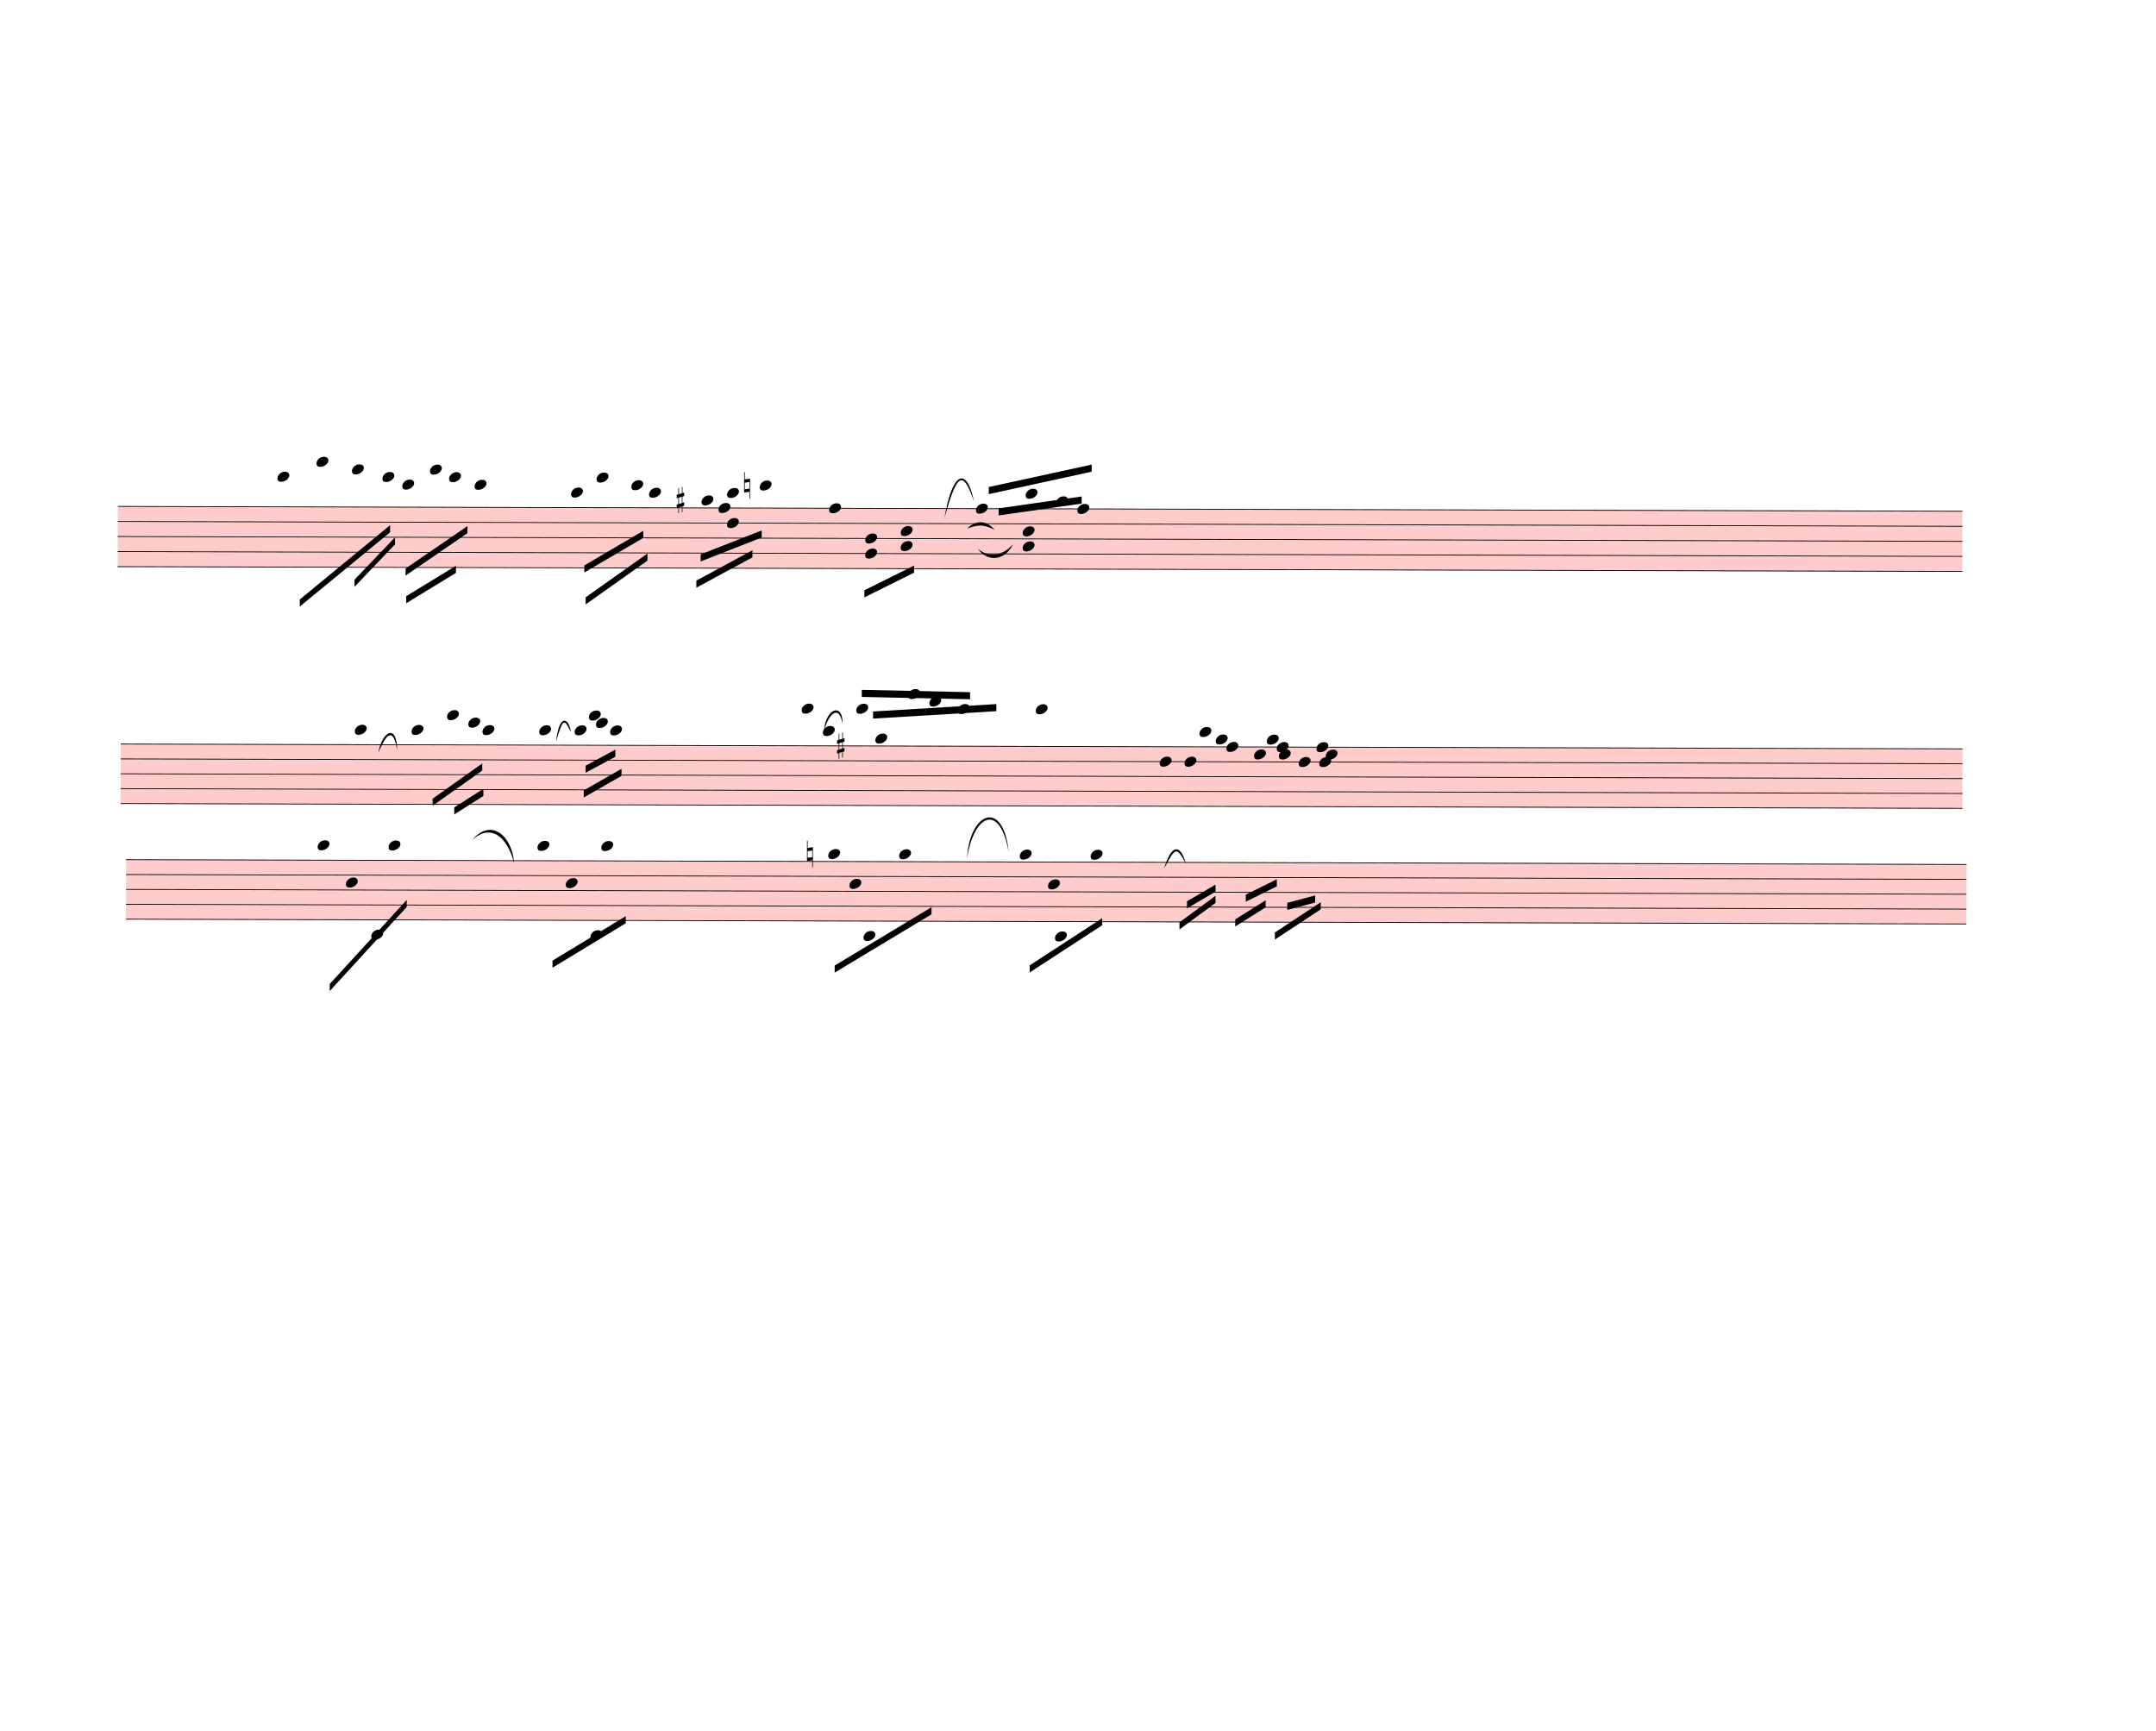
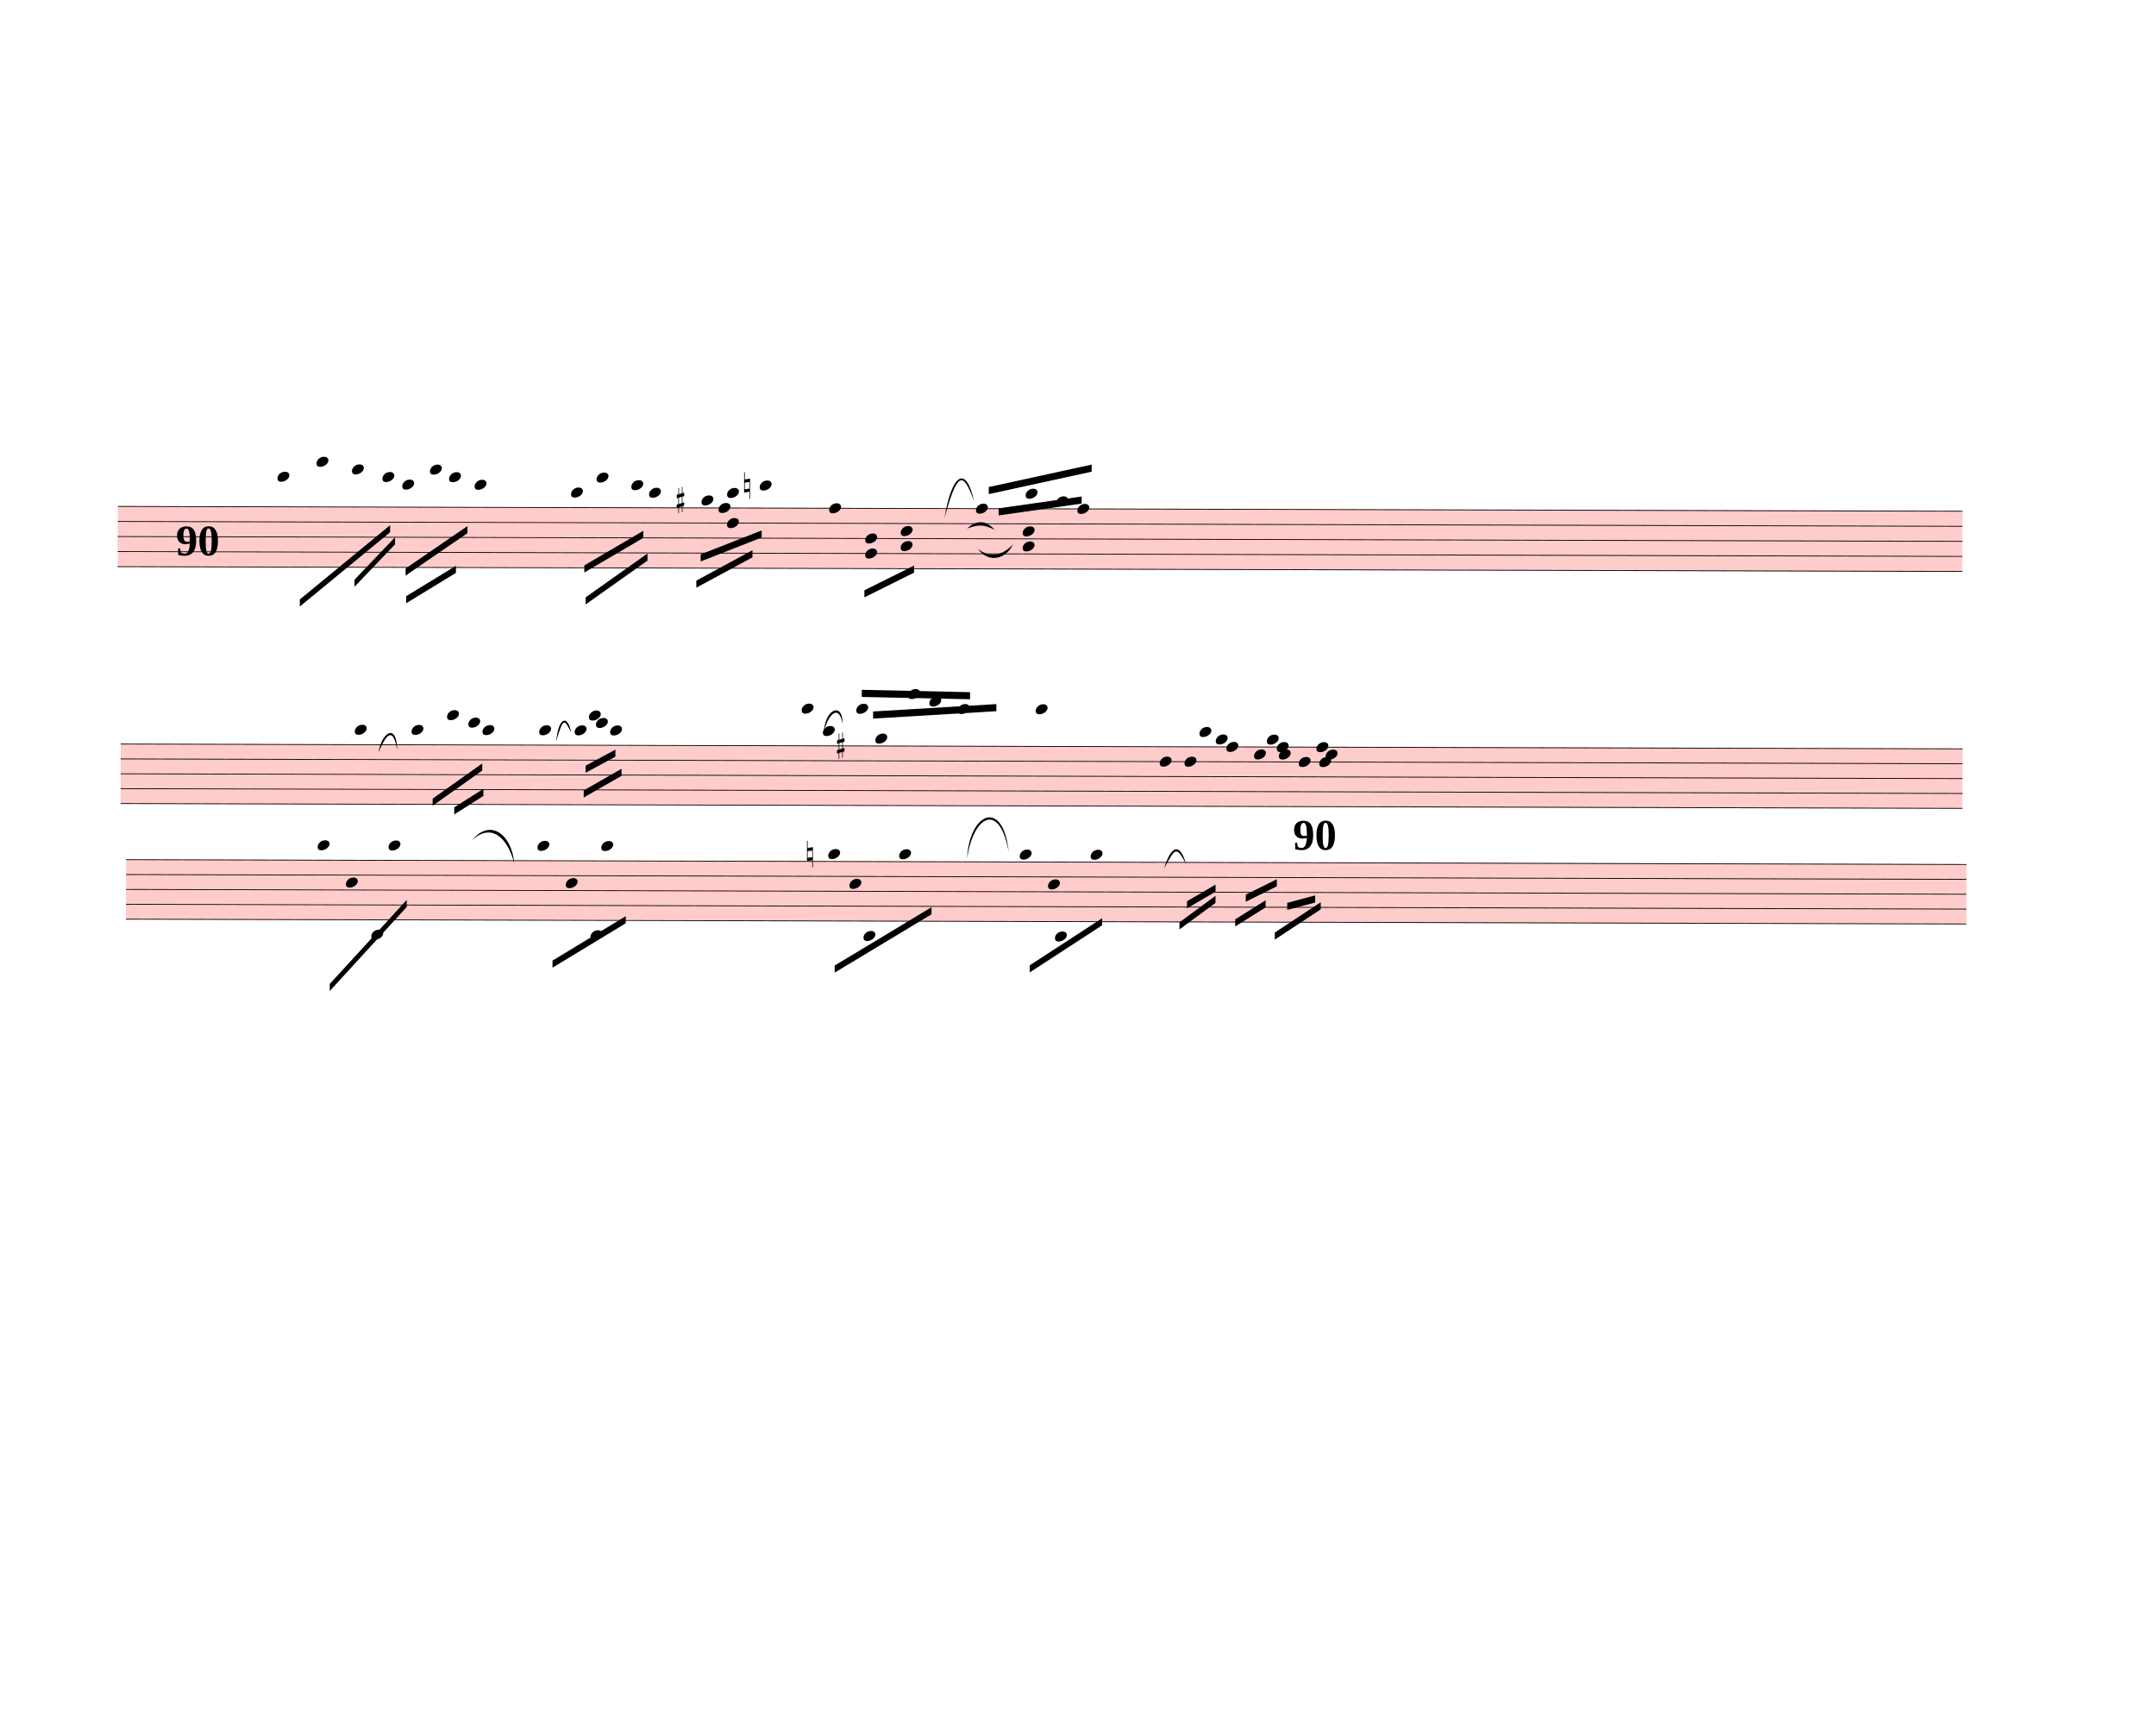
<svg xmlns="http://www.w3.org/2000/svg" width="760px" height="610px" viewBox="0 0 27360 21960" version="1.1" overflow="visible">
  <defs>
    <style type="text/css">
    /* .staff * {
      fill: #000;
      stroke: #000;
    }

    .deletionBack {
      fill: #00000033;
    } */
  </style>
    <symbol id="sym_notehead_quarter" viewBox="0 0 1000 1000" overflow="inherit">
      <path transform="scale(1,-1)" d="M0 -39c0 68 73 172 200 172c66 0 114 -37 114 -95c0 -84 -106 -171 -218 -171c-64 0 -96 30 -96 94z" />
    </symbol>
    <symbol id="sym_accid_s" viewBox="0 0 1000 1000" overflow="inherit">
      <path transform="scale(1,-1)" d="M136 186v169h17v-164l44 14v-91l-44 -14v-165l44 12v-91l-44 -13v-155h-17v150l-76 -22v-155h-17v149l-43 -13v90l43 14v167l-43 -14v92l43 13v169h17v-163zM60 73v-167l76 22v168z" />
    </symbol>
    <symbol id="sym_accid_n" viewBox="0 0 1000 1000" overflow="inherit">
      <path transform="scale(1,-1)" d="M0 -188v539h18v-191l139 22v-533h-17v186zM18 -100l122 17v176l-122 -19v-174z" />
    </symbol>
  </defs>
  <g class="rastrums">
    <g class="rastrum" data-id="r488818e8-e6af-41cd-bcc0-325fb5447c47" style="transform: rotate(0.15deg); transform-origin: 1512px 6417px;">
      <g class="rastrum bounding-box" data-id="bbox-r488818e8-e6af-41cd-bcc0-325fb5447c47">
        <rect x="1512" y="6417" width="23409" height="774" fill="#ff000033" />
      </g>
      <path d="M1512 6422 L24921 6422" stroke-width="10" stroke="black" />
      <path d="M1512 6613 L24921 6613" stroke-width="10" stroke="black" />
      <path d="M1512 6804 L24921 6804" stroke-width="10" stroke="black" />
      <path d="M1512 6995 L24921 6995" stroke-width="10" stroke="black" />
      <path d="M1512 7186 L24921 7186" stroke-width="10" stroke="black" />
    </g>
    <g class="rastrum" data-id="rf2a19373-3893-4c14-996a-2356e59cbe26" style="transform: rotate(0.15deg); transform-origin: 1557px 9432px;">
      <g class="rastrum bounding-box" data-id="bbox-rf2a19373-3893-4c14-996a-2356e59cbe26">
        <rect x="1557" y="9432" width="23373" height="765" fill="#ff000033" />
      </g>
      <path d="M1557 9437 L24930 9437" stroke-width="10" stroke="black" />
      <path d="M1557 9625.75 L24930 9625.75" stroke-width="10" stroke="black" />
      <path d="M1557 9814.5 L24930 9814.5" stroke-width="10" stroke="black" />
      <path d="M1557 10003.25 L24930 10003.25" stroke-width="10" stroke="black" />
      <path d="M1557 10192 L24930 10192" stroke-width="10" stroke="black" />
    </g>
    <g class="rastrum" data-id="r1329a9bb-b19b-4939-ac55-f9bac16774d9" style="transform: rotate(0.15deg); transform-origin: 1629px 10899px;">
      <g class="rastrum bounding-box" data-id="bbox-r1329a9bb-b19b-4939-ac55-f9bac16774d9">
        <rect x="1629" y="10899" width="23355" height="765" fill="#ff000033" />
      </g>
      <path d="M1629 10904 L24984 10904" stroke-width="10" stroke="black" />
      <path d="M1629 11092.75 L24984 11092.75" stroke-width="10" stroke="black" />
      <path d="M1629 11281.5 L24984 11281.5" stroke-width="10" stroke="black" />
      <path d="M1629 11470.25 L24984 11470.25" stroke-width="10" stroke="black" />
      <path d="M1629 11659 L24984 11659" stroke-width="10" stroke="black" />
    </g>
  </g>
  <g class="draft" data-label="2" data-id="dfbf55031-0121-42c3-a3e3-0eaf4d00a204">
    <g class="system" data-id="tf478b582-6fba-4218-87ca-1543409a3803">
      <g class="staff" data-n="1" data-rastrum="r488818e8-e6af-41cd-bcc0-325fb5447c47" style="transform: rotate(0.15deg); transform-origin: 1512px 6417px;">
        <g class="note" data-id="dda43dd7b-8d0c-4052-91e5-b5253f4a4be3" data-stem.dir="down">
          <g class="notehead">
            <use href="#sym_notehead_quarter" height="480px" width="480px" x="3537" y="6040" />
          </g>
          <g class="ledgerLines above">
            <path d="M3498 6231 L3726 6231" stroke-width="18" />
            <path d="M3498 6040 L3726 6040" stroke-width="18" />
          </g>
          <g class="stem">
            <path d="M3537 6040 L3537 6708.5" stroke-width="14" />
          </g>
        </g>
        <g class="note" data-id="dea3c6f93-5300-4dc1-a75b-e6f2b0b8f7f5" data-stem.dir="down">
          <g class="notehead">
            <use href="#sym_notehead_quarter" height="480px" width="480px" x="4032" y="5849" />
          </g>
          <g class="ledgerLines above">
            <path d="M3993 6231 L4221 6231" stroke-width="18" />
            <path d="M3993 6040 L4221 6040" stroke-width="18" />
            <path d="M3993 5849 L4221 5849" stroke-width="18" />
          </g>
          <g class="stem">
            <path d="M4032 5849 L4032 6613" stroke-width="14" />
          </g>
        </g>
        <g class="note" data-id="dab7c261a-d536-4b74-820b-9ed87b23dea6" data-stem.dir="down">
          <g class="notehead">
            <use href="#sym_notehead_quarter" height="480px" width="480px" x="4482" y="5944.5" />
          </g>
          <g class="ledgerLines above">
            <path d="M4443 6231 L4671 6231" stroke-width="18" />
            <path d="M4443 6040 L4671 6040" stroke-width="18" />
          </g>
          <g class="stem">
            <path d="M4482 5944.5 L4482 6708.5" stroke-width="14" />
          </g>
        </g>
        <g class="note" data-id="d6a59a0a7-5b8b-4db3-a1ee-c3f8f03a79cb" data-stem.dir="down">
          <g class="notehead">
            <use href="#sym_notehead_quarter" height="480px" width="480px" x="4869" y="6040" />
          </g>
          <g class="ledgerLines above">
            <path d="M4830 6231 L5058 6231" stroke-width="18" />
            <path d="M4830 6040 L5058 6040" stroke-width="18" />
          </g>
          <g class="stem">
            <path d="M4869 6040 L4869 6708.5" stroke-width="14" />
          </g>
        </g>
        <g class="note" data-id="d027c03ec-a439-479c-b43d-f915c0272e86" data-stem.dir="down">
          <g class="notehead">
            <use href="#sym_notehead_quarter" height="480px" width="480px" x="5121" y="6135.5" />
          </g>
          <g class="ledgerLines above">
            <path d="M5082 6231 L5310 6231" stroke-width="18" />
          </g>
          <g class="stem">
            <path d="M5121 6135.5 L5121 6804" stroke-width="14" />
          </g>
        </g>
        <g class="note" data-id="da15ade23-e53c-4aba-951b-5805c828ffeb" data-stem.dir="down">
          <g class="notehead">
            <use href="#sym_notehead_quarter" height="480px" width="480px" x="5472" y="5944.5" />
          </g>
          <g class="ledgerLines above">
            <path d="M5433 6231 L5661 6231" stroke-width="18" />
            <path d="M5433 6040 L5661 6040" stroke-width="18" />
          </g>
          <g class="stem">
            <path d="M5472 5944.5 L5472 6613" stroke-width="14" />
          </g>
        </g>
        <g class="note" data-id="d0631d1ab-068d-4692-ac69-ed8161cac7ab" data-stem.dir="down">
          <g class="notehead">
            <use href="#sym_notehead_quarter" height="480px" width="480px" x="5715" y="6040" />
          </g>
          <g class="ledgerLines above">
            <path d="M5676 6231 L5904 6231" stroke-width="18" />
            <path d="M5676 6040 L5904 6040" stroke-width="18" />
          </g>
          <g class="stem">
            <path d="M5715 6040 L5715 6613" stroke-width="14" />
          </g>
        </g>
        <g class="note" data-id="dd63403bd-c03d-45e8-b98b-fb99b0ab5892" data-stem.dir="down">
          <g class="notehead">
            <use href="#sym_notehead_quarter" height="480px" width="480px" x="6039" y="6135.5" />
          </g>
          <g class="ledgerLines above">
            <path d="M6000 6231 L6228 6231" stroke-width="18" />
          </g>
          <g class="stem">
            <path d="M6039 6135.5 L6039 6613" stroke-width="14" />
          </g>
        </g>
        <g class="note" data-id="da51d93d5-6a72-4fa3-b590-065020e7de47" data-stem.dir="down">
          <g class="notehead">
            <use href="#sym_notehead_quarter" height="480px" width="480px" x="7263" y="6231" />
          </g>
          <g class="ledgerLines above">
            <path d="M7224 6231 L7452 6231" stroke-width="18" />
          </g>
          <g class="stem">
            <path d="M7263 6231 L7263 6804" stroke-width="14" />
          </g>
        </g>
        <g class="note" data-id="d9167f536-bab8-4bab-b734-27e2ccce8bc5" data-stem.dir="down">
          <g class="notehead">
            <use href="#sym_notehead_quarter" height="480px" width="480px" x="7587" y="6040" />
          </g>
          <g class="ledgerLines above">
            <path d="M7548 6231 L7776 6231" stroke-width="18" />
            <path d="M7548 6040 L7776 6040" stroke-width="18" />
          </g>
          <g class="stem">
            <path d="M7587 6040 L7587 6899.5" stroke-width="14" />
          </g>
        </g>
        <g class="note" data-id="da32cafe8-4ddf-4c84-b88e-949e81d1dda2" data-stem.dir="down">
          <g class="notehead">
            <use href="#sym_notehead_quarter" height="480px" width="480px" x="8028" y="6135.5" />
          </g>
          <g class="ledgerLines above">
            <path d="M7989 6231 L8217 6231" stroke-width="18" />
          </g>
          <g class="stem">
            <path d="M8028 6135.5 L8028 6613" stroke-width="14" />
          </g>
        </g>
        <g class="note" data-id="dced34d69-bcb7-4c41-a3f5-b5bc85a71bb5" data-stem.dir="down">
          <g class="notehead">
            <use href="#sym_notehead_quarter" height="480px" width="480px" x="8253" y="6231" />
          </g>
          <g class="ledgerLines above">
            <path d="M8214 6231 L8442 6231" stroke-width="18" />
          </g>
          <g class="stem">
            <path d="M8253 6231 L8253 6613" stroke-width="14" />
          </g>
        </g>
        <g class="note" data-id="db549c5d1-cff7-480e-845d-5077ab15c7a5" data-stem.dir="down">
          <g class="notehead">
            <use href="#sym_notehead_quarter" height="480px" width="480px" x="8919" y="6326.5" />
          </g>
          <g class="ledgerLines above" />
          <g class="stem">
            <path d="M8919 6326.5 L8919 6995" stroke-width="14" />
          </g>
        </g>
        <g class="note" data-id="d4b40e037-259e-4f85-8e67-4402ff897cc8" data-stem.dir="down">
          <g class="notehead">
            <use href="#sym_notehead_quarter" height="480px" width="480px" x="9135" y="6422" />
          </g>
          <g class="stem">
            <path d="M9135 6422 L9135 6899.5" stroke-width="14" />
          </g>
        </g>
        <g class="note" data-id="de62a9802-d5a1-4bd0-9a11-1075d24f69d3" data-stem.dir="down">
          <g class="notehead">
            <use href="#sym_notehead_quarter" height="480px" width="480px" x="9657" y="6135.5" />
          </g>
          <g class="ledgerLines above">
            <path d="M9618 6231 L9846 6231" stroke-width="18" />
          </g>
          <g class="stem">
            <path d="M9657 6135.5 L9657 6708.5" stroke-width="14" />
          </g>
        </g>
        <g class="note" data-id="d97b46b23-65c3-47cc-9a17-d000fc97f619" data-stem.dir="down">
          <g class="notehead">
            <use href="#sym_notehead_quarter" height="480px" width="480px" x="10539" y="6422" />
          </g>
          <g class="stem">
            <path d="M10539 6422 L10539 7281.5" stroke-width="14" />
          </g>
        </g>
        <g class="note" data-id="d7c97441d-098f-4944-9a14-cbe00753ecc7" data-stem.dir="up">
          <g class="notehead">
            <use href="#sym_notehead_quarter" height="480px" width="480px" x="12402" y="6422" />
          </g>
          <g class="stem">
            <path d="M12552 6040 L12552 6422" stroke-width="14" />
          </g>
        </g>
        <g class="note" data-id="da16a5080-9cba-4510-a5fc-a2cccd2bdab3" data-stem.dir="up">
          <g class="notehead">
            <use href="#sym_notehead_quarter" height="480px" width="480px" x="13032" y="6231" />
          </g>
          <g class="ledgerLines above">
            <path d="M12993 6231 L13221 6231" stroke-width="18" />
          </g>
          <g class="stem">
            <path d="M13182 6135.5 L13182 6231" stroke-width="14" />
          </g>
        </g>
        <g class="note" data-id="d89cd1de9-cc42-4bc5-a3ea-91f9a45d7420" data-stem.dir="up">
          <g class="notehead">
            <use href="#sym_notehead_quarter" height="480px" width="480px" x="13419" y="6326.5" />
          </g>
          <g class="ledgerLines above" />
          <g class="stem">
            <path d="M13569 6040 L13569 6326.5" stroke-width="14" />
          </g>
        </g>
        <g class="note" data-id="d441eadb5-194a-4b84-85ad-dad65f48226f" data-stem.dir="up">
          <g class="notehead">
            <use href="#sym_notehead_quarter" height="480px" width="480px" x="13689" y="6422" />
          </g>
          <g class="stem">
            <path d="M13839 5944.5 L13839 6422" stroke-width="14" />
          </g>
        </g>
        <g class="chord" data-id="d4f6cfdd5-8aeb-4ba9-9b45-f66b7a29ab24" data-stem.dir="down">
          <g class="notehead">
            <use href="#sym_notehead_quarter" height="480px" width="480px" x="9243" y="6231" />
          </g>
          <g class="notehead">
            <use href="#sym_notehead_quarter" height="480px" width="480px" x="9243" y="6613" />
          </g>
          <g class="ledgerLines above">
            <path d="M9204 6231 L9432 6231" stroke-width="18" />
          </g>
          <g class="stem">
            <path d="M9243 6231 L9243 7186" stroke-width="14" />
          </g>
        </g>
        <g class="chord" data-id="dce168123-1228-4c86-905c-27fd41f821e4" data-stem.dir="down">
          <g class="notehead">
            <use href="#sym_notehead_quarter" height="480px" width="480px" x="10998" y="6804" />
          </g>
          <g class="notehead">
            <use href="#sym_notehead_quarter" height="480px" width="480px" x="10998" y="6995" />
          </g>
          <g class="stem">
            <path d="M10998 6804 L10998 7377" stroke-width="14" />
          </g>
        </g>
        <g class="chord" data-id="d1a4b0d30-5bc3-4588-8957-b95319e99bf3" data-stem.dir="down">
          <g class="notehead">
            <use href="#sym_notehead_quarter" height="480px" width="480px" x="11448" y="6708.5" />
          </g>
          <g class="notehead">
            <use href="#sym_notehead_quarter" height="480px" width="480px" x="11448" y="6899.5" />
          </g>
          <g class="stem">
            <path d="M11448 6708.5 L11448 7186" stroke-width="14" />
          </g>
        </g>
        <g class="chord" data-id="d30d52994-90b9-4eb1-aa14-9e2773ca939e" data-stem.dir="down">
          <g class="notehead">
            <use href="#sym_notehead_quarter" height="480px" width="480px" x="12996" y="6708.5" />
          </g>
          <g class="notehead">
            <use href="#sym_notehead_quarter" height="480px" width="480px" x="12996" y="6899.5" />
          </g>
          <g class="stem">
            <path d="M12996 6708.5 L12996 7281.5" stroke-width="14" />
          </g>
        </g>
        <g class="accid" data-id="d1f8285db-5ecb-4577-86ec-7c9a40cf7134">
          <use href="#sym_accid_s" height="480px" width="480px" x="8604" y="6326.5" />
        </g>
        <g class="accid" data-id="d38b64903-14c1-4bd0-96c3-7a6915d8deab">
          <use href="#sym_accid_n" height="480px" width="480px" x="9459" y="6135.5" />
        </g>
      </g>
      <g class="barLine" data-id="d55e1c6d5-527d-4962-83f2-ac7ec66bf5c9">
        <path d="M6813 6390 L6471 7695" stroke-width="27" />
      </g>
      <g class="beam" data-id="b3efe072a-af1b-433b-99ea-8be4301dfbfa" style="transform: rotate(0.15deg); transform-origin: 1512px 6417px;">
        <polygon points="3825,7596 4968,6651 4968,6741 3825,7686" stroke-opacity="1" fill-opacity="1" />
      </g>
      <g class="beam" data-id="b9f672794-0389-454c-b242-13b5b90c954f" style="transform: rotate(0.15deg); transform-origin: 1512px 6417px;">
        <polygon points="4518,7344 5031,6804 5031,6894 4518,7434" stroke-opacity="1" fill-opacity="1" />
      </g>
      <g class="beam" data-id="b4f18e674-56a9-47c3-aaf0-938e2e77db83" style="transform: rotate(0.15deg); transform-origin: 1512px 6417px;">
        <polygon points="5166,7200 5949,6660 5949,6750 5166,7290" stroke-opacity="1" fill-opacity="1" />
      </g>
      <g class="beam" data-id="b96a7c81d-1f5b-4c87-8fce-a0b81e86feef" style="transform: rotate(0.15deg); transform-origin: 1512px 6417px;">
        <polygon points="5175,7551 5805,7164 5805,7254 5175,7641" stroke-opacity="1" fill-opacity="1" />
      </g>
      <g class="beam" data-id="bbb3d6cae-e8ba-431d-b62e-c74afe05e62d" style="transform: rotate(0.15deg); transform-origin: 1512px 6417px;">
        <polygon points="7434,7155 8181,6714 8181,6804 7434,7245" stroke-opacity="1" fill-opacity="1" />
      </g>
      <g class="beam" data-id="b4bf2941a-c4fb-44ae-9738-ad7c0c67d3a4" style="transform: rotate(0.15deg); transform-origin: 1512px 6417px;">
        <polygon points="7452,7560 8235,7002 8235,7092 7452,7650" stroke-opacity="1" fill-opacity="1" />
      </g>
      <g class="beam" data-id="b065a9cbb-93cf-4a9f-af25-e09650b12441" style="transform: rotate(0.15deg); transform-origin: 1512px 6417px;">
        <polygon points="8910,7011 9684,6705 9684,6795 8910,7101" stroke-opacity="1" fill-opacity="1" />
      </g>
      <g class="beam" data-id="bf76789f2-899f-4336-a773-e63f70d83273" style="transform: rotate(0.15deg); transform-origin: 1512px 6417px;">
        <polygon points="8856,7344 9567,6957 9567,7047 8856,7434" stroke-opacity="1" fill-opacity="1" />
      </g>
      <g class="beam" data-id="bb1ce3087-d706-4937-b472-b799017d41cd" style="transform: rotate(0.15deg); transform-origin: 1512px 6417px;">
        <polygon points="12564,6147 13869,5859 13869,5949 12564,6237" stroke-opacity="1" fill-opacity="1" />
      </g>
      <g class="beam" data-id="baaf0cafd-75fd-4977-b2f9-f80aa8331431" style="transform: rotate(0.15deg); transform-origin: 1512px 6417px;">
        <polygon points="12690,6417 13743,6264 13743,6354 12690,6507" stroke-opacity="1" fill-opacity="1" />
      </g>
      <g class="beam" data-id="bb1fbe95f-5907-412b-b1ec-55937bdb9c66" style="transform: rotate(0.15deg); transform-origin: 1512px 6417px;">
        <polygon points="10989,7461 11619,7146 11619,7236 10989,7551" stroke-opacity="1" fill-opacity="1" />
      </g>
      <g class="curve" data-id="d834b2d9f-0231-4088-bfae-5dedb8dc3090" data-class="curve">
        <path d="M11985.30,6571.80 C12081.60,5997.60 12264.30,5901.30 12360.60,6363.90 C12214.18,5939.47 12139.77,6021.80 11985.30,6571.80" stroke-width="9" stroke-linecap="round" stroke-linejoin="round" />
      </g>
      <g class="curve" data-id="d3cbe797c-b973-42c4-a709-925a506a8a57" data-class="curve">
        <path d="M12272.40,6706.80 C12393.00,6597.00 12510.00,6597.00 12623.40,6723.00 C12479.77,6652.27 12419.43,6654.19 12272.40,6706.80" stroke-width="9" stroke-linecap="round" stroke-linejoin="round" />
      </g>
      <g class="curve" data-id="d95cebdb3-08b6-4d09-8cee-c012c0085c75" data-class="curve">
        <path d="M12408.30,6962.40 C12561.30,7092.00 12735.00,7041.60 12854.70,6906.60 C12768.65,7094.86 12546.46,7153.23 12408.30,6962.40" stroke-width="9" stroke-linecap="round" stroke-linejoin="round" />
      </g>
+       <g class="metaMark navigation" data-id="xaeaa54bd-fcc0-4b9e-b4c4-24b690cf3184" data-class="metaMark navigation">
+         <text x="2232" y="7047" text-anchor="start" font-size="0px">
+           <tspan id="xaeaa54bd-fcc0-4b9e-b4c4-24b690cf3184_tspan" class="text">
+             <tspan font-size="555px" font-weight="bold">90</tspan>
+           </tspan>
+         </text>
+       </g>
    </g>
    <g class="system" data-id="sba7f8e13-129a-4a03-ba56-130371c51f60">
      <g class="staff" data-n="1" data-rastrum="rf2a19373-3893-4c14-996a-2356e59cbe26" style="transform: rotate(0.15deg); transform-origin: 1557px 9432px;">
        <g class="note" data-id="d9134667d-1ecc-476b-8b36-b50726807652" data-stem.dir="down">
          <g class="notehead">
            <use href="#sym_notehead_quarter" height="480px" width="480px" x="4527" y="9248.25" />
          </g>
          <g class="ledgerLines above">
            <path d="M4488 9248.25 L4716 9248.25" stroke-width="18" />
          </g>
          <g class="stem">
            <path d="M4527 9248.25 L4527 9814.5" stroke-width="14" />
          </g>
        </g>
        <g class="note" data-id="d0c1c2777-6da8-41f5-bb49-68e4a5855374" data-stem.dir="down">
          <g class="notehead">
            <use href="#sym_notehead_quarter" height="480px" width="480px" x="5247" y="9248.25" />
          </g>
          <g class="ledgerLines above">
            <path d="M5208 9248.25 L5436 9248.25" stroke-width="18" />
          </g>
          <g class="stem">
            <path d="M5247 9248.25 L5247 9720.125" stroke-width="14" />
          </g>
        </g>
        <g class="note" data-id="dcf06bdad-dfad-4d4d-a8c7-e86409f7177f" data-stem.dir="down">
          <g class="notehead">
            <use href="#sym_notehead_quarter" height="480px" width="480px" x="5697" y="9059.5" />
          </g>
          <g class="ledgerLines above">
            <path d="M5658 9248.25 L5886 9248.25" stroke-width="18" />
            <path d="M5658 9059.5 L5886 9059.5" stroke-width="18" />
          </g>
          <g class="stem">
            <path d="M5697 9059.5 L5697 9531.375" stroke-width="14" />
          </g>
        </g>
        <g class="note" data-id="d4ebe25ea-f65b-416b-8eab-d13719e024be" data-stem.dir="down">
          <g class="notehead">
            <use href="#sym_notehead_quarter" height="480px" width="480px" x="5967" y="9153.875" />
          </g>
          <g class="ledgerLines above">
            <path d="M5928 9248.25 L6156 9248.25" stroke-width="18" />
          </g>
          <g class="stem">
            <path d="M5967 9153.875 L5967 9625.75" stroke-width="14" />
          </g>
        </g>
        <g class="note" data-id="d36457b11-9f6f-4c65-b28b-4ad001733cb4" data-stem.dir="down">
          <g class="notehead">
            <use href="#sym_notehead_quarter" height="480px" width="480px" x="6147" y="9248.25" />
          </g>
          <g class="ledgerLines above">
            <path d="M6108 9248.25 L6336 9248.25" stroke-width="18" />
          </g>
          <g class="stem">
            <path d="M6147 9248.25 L6147 9625.75" stroke-width="14" />
          </g>
        </g>
        <g class="note" data-id="d2b543632-2efb-42d2-b7ef-d70dc8e7e131" data-stem.dir="down">
          <g class="notehead">
            <use href="#sym_notehead_quarter" height="480px" width="480px" x="6867" y="9248.25" />
          </g>
          <g class="ledgerLines above">
            <path d="M6828 9248.25 L7056 9248.25" stroke-width="18" />
          </g>
          <g class="stem">
            <path d="M6867 9248.25 L6867 9625.75" stroke-width="14" />
          </g>
        </g>
        <g class="note" data-id="d46050db0-ee05-4536-981a-8a1655732df5" data-stem.dir="down">
          <g class="notehead">
            <use href="#sym_notehead_quarter" height="480px" width="480px" x="7317" y="9248.25" />
          </g>
          <g class="ledgerLines above">
            <path d="M7278 9248.25 L7506 9248.25" stroke-width="18" />
          </g>
          <g class="stem">
            <path d="M7317 9248.25 L7317 9625.75" stroke-width="14" />
          </g>
        </g>
        <g class="note" data-id="dad9b2be9-d059-4b11-bde7-a73130daf7f6" data-stem.dir="down">
          <g class="notehead">
            <use href="#sym_notehead_quarter" height="480px" width="480px" x="7497" y="9059.5" />
          </g>
          <g class="ledgerLines above">
            <path d="M7458 9248.25 L7686 9248.25" stroke-width="18" />
            <path d="M7458 9059.5 L7686 9059.5" stroke-width="18" />
          </g>
          <g class="stem">
            <path d="M7497 9059.5 L7497 9437" stroke-width="14" />
          </g>
        </g>
        <g class="note" data-id="dc07a70e5-e099-4956-9b28-ed6e508f4896" data-stem.dir="down">
          <g class="notehead">
            <use href="#sym_notehead_quarter" height="480px" width="480px" x="7587" y="9153.875" />
          </g>
          <g class="ledgerLines above">
            <path d="M7548 9248.25 L7776 9248.25" stroke-width="18" />
          </g>
          <g class="stem">
            <path d="M7587 9153.875 L7587 9437" stroke-width="14" />
          </g>
        </g>
        <g class="note" data-id="d78ee8459-be78-4aa7-bedb-bdb1856bbc77" data-stem.dir="down">
          <g class="notehead">
            <use href="#sym_notehead_quarter" height="480px" width="480px" x="7767" y="9248.25" />
          </g>
          <g class="ledgerLines above">
            <path d="M7728 9248.25 L7956 9248.25" stroke-width="18" />
          </g>
          <g class="stem">
            <path d="M7767 9248.25 L7767 9625.75" stroke-width="14" />
          </g>
        </g>
        <g class="note" data-id="d34187d9f-ca51-4d15-b251-97d7c382a0b9" data-stem.dir="up">
          <g class="notehead">
            <use href="#sym_notehead_quarter" height="480px" width="480px" x="10197" y="8965.125" />
          </g>
          <g class="ledgerLines above">
            <path d="M10158 9248.25 L10386 9248.25" stroke-width="18" />
            <path d="M10158 9059.5 L10386 9059.5" stroke-width="18" />
          </g>
          <g class="stem">
            <path d="M10347 8776.375 L10347 8965.125" stroke-width="14" />
          </g>
        </g>
        <g class="note" data-id="d91dc6b91-e231-4951-96c9-423630c30d82" data-stem.dir="down">
          <g class="notehead">
            <use href="#sym_notehead_quarter" height="480px" width="480px" x="10467" y="9248.25" />
          </g>
          <g class="ledgerLines above">
            <path d="M10428 9248.25 L10656 9248.25" stroke-width="18" />
          </g>
          <g class="stem">
            <path d="M10467 9248.25 L10467 9720.125" stroke-width="14" />
          </g>
        </g>
        <g class="note" data-id="d3667f882-73ed-445e-819d-3b335eca0846" data-stem.dir="up">
          <g class="notehead">
            <use href="#sym_notehead_quarter" height="480px" width="480px" x="10890" y="8965.125" />
          </g>
          <g class="ledgerLines above">
            <path d="M10851 9248.25 L11079 9248.25" stroke-width="18" />
            <path d="M10851 9059.5 L11079 9059.5" stroke-width="18" />
          </g>
          <g class="stem">
            <path d="M11040 8776.375 L11040 8965.125" stroke-width="14" />
          </g>
        </g>
        <g class="note" data-id="dd1e4d890-00ae-4818-a06c-50f40061c4ac" data-stem.dir="down">
          <g class="notehead">
            <use href="#sym_notehead_quarter" height="480px" width="480px" x="11133" y="9342.625" />
          </g>
          <g class="ledgerLines above" />
          <g class="stem">
            <path d="M11133 9342.625 L11133 10475.125" stroke-width="14" />
          </g>
        </g>
        <g class="note" data-id="db8a95c0c-12e2-4013-8933-797d5fb81fe2" data-stem.dir="up">
          <g class="notehead">
            <use href="#sym_notehead_quarter" height="480px" width="480px" x="11547" y="8776.375" />
          </g>
          <g class="ledgerLines above">
            <path d="M11508 9248.25 L11736 9248.25" stroke-width="18" />
            <path d="M11508 9059.5 L11736 9059.5" stroke-width="18" />
            <path d="M11508 8870.75 L11736 8870.75" stroke-width="18" />
          </g>
          <g class="stem">
            <path d="M11697 8682 L11697 8776.375" stroke-width="14" />
          </g>
        </g>
        <g class="note" data-id="d4c25cde3-e86c-4545-9f30-241fef1f161a" data-stem.dir="up">
          <g class="notehead">
            <use href="#sym_notehead_quarter" height="480px" width="480px" x="11817" y="8870.75" />
          </g>
          <g class="ledgerLines above">
            <path d="M11778 9248.25 L12006 9248.25" stroke-width="18" />
            <path d="M11778 9059.5 L12006 9059.5" stroke-width="18" />
            <path d="M11778 8870.75 L12006 8870.75" stroke-width="18" />
          </g>
          <g class="stem">
            <path d="M11967 8776.375 L11967 8870.75" stroke-width="14" />
          </g>
        </g>
        <g class="note" data-id="dc6198343-b3de-456d-8ffc-3ac636a871a5" data-stem.dir="up">
          <g class="notehead">
            <use href="#sym_notehead_quarter" height="480px" width="480px" x="12177" y="8965.125" />
          </g>
          <g class="ledgerLines above">
            <path d="M12138 9248.25 L12366 9248.25" stroke-width="18" />
            <path d="M12138 9059.5 L12366 9059.5" stroke-width="18" />
          </g>
          <g class="stem">
            <path d="M12327 8870.75 L12327 8965.125" stroke-width="14" />
          </g>
        </g>
        <g class="note" data-id="d4bf15dbe-5d74-4029-9d40-0c050bd93b2b" data-stem.dir="up">
          <g class="notehead">
            <use href="#sym_notehead_quarter" height="480px" width="480px" x="13167" y="8965.125" />
          </g>
          <g class="ledgerLines above">
            <path d="M13128 9248.25 L13356 9248.25" stroke-width="18" />
            <path d="M13128 9059.5 L13356 9059.5" stroke-width="18" />
          </g>
          <g class="stem">
            <path d="M13317 8776.375 L13317 8965.125" stroke-width="14" />
          </g>
        </g>
        <g class="note" data-id="d314f17dd-4d19-48a1-8a15-c60e3cff3ee8" data-stem.dir="down">
          <g class="notehead">
            <use href="#sym_notehead_quarter" height="480px" width="480px" x="14742" y="9625.75" />
          </g>
          <g class="stem">
            <path d="M14742 9625.75 L14742 11702" stroke-width="14" />
          </g>
        </g>
        <g class="note" data-id="de383938f-694d-445c-9ee8-402899d90036" data-stem.dir="down">
          <g class="notehead">
            <use href="#sym_notehead_quarter" height="480px" width="480px" x="15057" y="9625.75" />
          </g>
          <g class="stem">
            <path d="M15057 9625.75 L15057 11513.25" stroke-width="14" />
          </g>
        </g>
        <g class="note" data-id="d4dd7717e-74c7-4bce-9cd4-fbf4b01b1715" data-stem.dir="down">
          <g class="notehead">
            <use href="#sym_notehead_quarter" height="480px" width="480px" x="15246" y="9248.25" />
          </g>
          <g class="ledgerLines above">
            <path d="M15207 9248.25 L15435 9248.25" stroke-width="18" />
          </g>
          <g class="stem">
            <path d="M15246 9248.25 L15246 11135.75" stroke-width="14" />
          </g>
        </g>
        <g class="note" data-id="dd63f26f5-b251-474b-8a8e-611d343ab364" data-stem.dir="down">
          <g class="notehead">
            <use href="#sym_notehead_quarter" height="480px" width="480px" x="15453" y="9342.625" />
          </g>
          <g class="ledgerLines above" />
          <g class="stem">
            <path d="M15453 9342.625 L15453 11230.125" stroke-width="14" />
          </g>
        </g>
        <g class="note" data-id="d5c523fbd-80dc-4c74-b4b3-662326966d6a" data-stem.dir="down">
          <g class="notehead">
            <use href="#sym_notehead_quarter" height="480px" width="480px" x="15588" y="9437" />
          </g>
          <g class="stem">
            <path d="M15588 9437 L15588 11324.5" stroke-width="14" />
          </g>
        </g>
        <g class="note" data-id="da87ae603-f68f-411a-8c6e-bf68dd09e6fe" data-stem.dir="down">
          <g class="notehead">
            <use href="#sym_notehead_quarter" height="480px" width="480px" x="15939" y="9531.375" />
          </g>
          <g class="stem">
            <path d="M15939 9531.375 L15939 11230.125" stroke-width="14" />
          </g>
        </g>
        <g class="note" data-id="dc062b27d-ee88-4200-bef8-3181939f078b" data-stem.dir="down">
          <g class="notehead">
            <use href="#sym_notehead_quarter" height="480px" width="480px" x="16101" y="9342.625" />
          </g>
          <g class="ledgerLines above" />
          <g class="stem">
            <path d="M16101 9342.625 L16101 11041.375" stroke-width="14" />
          </g>
        </g>
        <g class="note" data-id="d39c39710-8f8d-4c74-a657-ba40904d3290" data-stem.dir="down">
          <g class="notehead">
            <use href="#sym_notehead_quarter" height="480px" width="480px" x="16227" y="9437" />
          </g>
          <g class="stem">
            <path d="M16227 9437 L16227 11135.75" stroke-width="14" />
          </g>
        </g>
        <g class="note" data-id="dc815c09e-1beb-4436-946c-3bdad0134000" data-stem.dir="down">
          <g class="notehead">
            <use href="#sym_notehead_quarter" height="480px" width="480px" x="16254" y="9531.375" />
          </g>
          <g class="stem">
            <path d="M16254 9531.375 L16254 11324.5" stroke-width="14" />
          </g>
        </g>
        <g class="note" data-id="d2b6018ad-eed4-4961-b154-6c975c525097" data-stem.dir="down">
          <g class="notehead">
            <use href="#sym_notehead_quarter" height="480px" width="480px" x="16506" y="9625.75" />
          </g>
          <g class="stem">
            <path d="M16506 9625.75 L16506 11324.5" stroke-width="14" />
          </g>
        </g>
        <g class="note" data-id="da1db49a6-3d3e-4be3-8eb9-f59d143d44b7" data-stem.dir="down">
          <g class="notehead">
            <use href="#sym_notehead_quarter" height="480px" width="480px" x="16731" y="9437" />
          </g>
          <g class="stem">
            <path d="M16731 9437 L16731 11135.75" stroke-width="14" />
          </g>
        </g>
        <g class="note" data-id="d58f24cce-3c2f-471c-92b4-9546a6f940c5" data-stem.dir="down">
          <g class="notehead">
            <use href="#sym_notehead_quarter" height="480px" width="480px" x="16767" y="9625.75" />
          </g>
          <g class="stem">
            <path d="M16767 9625.75 L16767 11418.875" stroke-width="14" />
          </g>
        </g>
        <g class="note" data-id="d10aca845-13bd-48eb-b306-f18080280f61" data-stem.dir="down">
          <g class="notehead">
            <use href="#sym_notehead_quarter" height="480px" width="480px" x="16848" y="9531.375" />
          </g>
          <g class="stem">
            <path d="M16848 9531.375 L16848 11230.125" stroke-width="14" />
          </g>
        </g>
        <g class="accid" data-id="de50cc084-8761-4834-abc2-922828ef78aa">
          <use href="#sym_accid_s" height="480px" width="480px" x="10647" y="9437" />
        </g>
      </g>
      <g class="staff" data-n="2" data-rastrum="r1329a9bb-b19b-4939-ac55-f9bac16774d9" style="transform: rotate(0.15deg); transform-origin: 1629px 10899px;">
        <g class="note" data-id="d957e3093-6c6e-49a1-8233-a0644994ddb7" data-stem.dir="down">
          <g class="notehead">
            <use href="#sym_notehead_quarter" height="480px" width="480px" x="4059" y="10715.25" />
          </g>
          <g class="ledgerLines above">
            <path d="M4020 10715.25 L4248 10715.25" stroke-width="18" />
          </g>
          <g class="stem">
            <path d="M4059 10715.25 L4059 11281.5" stroke-width="14" />
          </g>
        </g>
        <g class="note" data-id="d1e745790-b630-483e-ab5e-983f8e67f6bd" data-stem.dir="down">
          <g class="notehead">
            <use href="#sym_notehead_quarter" height="480px" width="480px" x="4419" y="11187.125" />
          </g>
          <g class="stem">
            <path d="M4419 11187.125 L4419 11847.75" stroke-width="14" />
          </g>
        </g>
        <g class="note" data-id="d65822ddf-5d7e-473b-81ee-1533aa522fe8" data-stem.dir="down">
          <g class="notehead">
            <use href="#sym_notehead_quarter" height="480px" width="480px" x="4743" y="11847.75" />
          </g>
          <g class="ledgerLines below">
            <path d="M4704 11847.75 L4932 11847.75" stroke-width="18" />
          </g>
          <g class="stem">
            <path d="M4743 11847.75 L4743 12036.5" stroke-width="14" />
          </g>
        </g>
        <g class="note" data-id="de4c6b328-5cab-4f5d-935b-fb8a40e728ba" data-stem.dir="down">
          <g class="notehead">
            <use href="#sym_notehead_quarter" height="480px" width="480px" x="4959" y="10715.25" />
          </g>
          <g class="ledgerLines above">
            <path d="M4920 10715.25 L5148 10715.25" stroke-width="18" />
          </g>
          <g class="stem">
            <path d="M4959 10715.25 L4959 11659" stroke-width="14" />
          </g>
        </g>
        <g class="note" data-id="dd3e4a8d5-7eca-41e0-bf1a-e6d171a400df" data-stem.dir="down">
          <g class="notehead">
            <use href="#sym_notehead_quarter" height="480px" width="480px" x="6849" y="10715.25" />
          </g>
          <g class="ledgerLines above">
            <path d="M6810 10715.25 L7038 10715.25" stroke-width="18" />
          </g>
          <g class="stem">
            <path d="M6849 10715.25 L6849 11187.125" stroke-width="14" />
          </g>
        </g>
        <g class="note" data-id="da78b6704-9009-472f-b642-2c6d505d8119" data-stem.dir="down">
          <g class="notehead">
            <use href="#sym_notehead_quarter" height="480px" width="480px" x="7209" y="11187.125" />
          </g>
          <g class="stem">
            <path d="M7209 11187.125 L7209 11942.125" stroke-width="14" />
          </g>
        </g>
        <g class="note" data-id="d97e332fe-3fb6-46f3-b3bf-9718c4def0c4" data-stem.dir="down">
          <g class="notehead">
            <use href="#sym_notehead_quarter" height="480px" width="480px" x="7524" y="11847.75" />
          </g>
          <g class="ledgerLines below">
            <path d="M7485 11847.75 L7713 11847.75" stroke-width="18" />
          </g>
          <g class="stem">
            <path d="M7524 11847.75 L7524 12130.875" stroke-width="14" />
          </g>
        </g>
        <g class="note" data-id="de2201041-cdc8-419c-ac87-180c62e43b0c" data-stem.dir="down">
          <g class="notehead">
            <use href="#sym_notehead_quarter" height="480px" width="480px" x="7659" y="10715.25" />
          </g>
          <g class="ledgerLines above">
            <path d="M7620 10715.25 L7848 10715.25" stroke-width="18" />
          </g>
          <g class="stem">
            <path d="M7659 10715.25 L7659 11375.875" stroke-width="14" />
          </g>
        </g>
        <g class="note" data-id="dc97a1234-df6c-43b0-9781-e9af42f8d4d2" data-stem.dir="down">
          <g class="notehead">
            <use href="#sym_notehead_quarter" height="480px" width="480px" x="10539" y="10809.625" />
          </g>
          <g class="ledgerLines above" />
          <g class="stem">
            <path d="M10539 10809.625 L10539 11942.125" stroke-width="14" />
          </g>
        </g>
        <g class="note" data-id="d9544f357-289a-409e-af73-1e2fae876c5b" data-stem.dir="down">
          <g class="notehead">
            <use href="#sym_notehead_quarter" height="480px" width="480px" x="10809" y="11187.125" />
          </g>
          <g class="stem">
            <path d="M10809 11187.125 L10809 11847.75" stroke-width="14" />
          </g>
        </g>
        <g class="note" data-id="d84f3004b-5dfb-4de9-8dd0-85adaedb8dd7" data-stem.dir="down">
          <g class="notehead">
            <use href="#sym_notehead_quarter" height="480px" width="480px" x="10989" y="11847.75" />
          </g>
          <g class="ledgerLines below">
            <path d="M10950 11847.75 L11178 11847.75" stroke-width="18" />
          </g>
          <g class="stem">
            <path d="M10989 11847.75 L10989 12036.5" stroke-width="14" />
          </g>
        </g>
        <g class="note" data-id="d0c667a88-e415-499e-845c-4b30ebaacdfa" data-stem.dir="down">
          <g class="notehead">
            <use href="#sym_notehead_quarter" height="480px" width="480px" x="11439" y="10809.625" />
          </g>
          <g class="ledgerLines above" />
          <g class="stem">
            <path d="M11439 10809.625 L11439 11564.625" stroke-width="14" />
          </g>
        </g>
        <g class="note" data-id="d309e28c5-7529-4b12-ab27-19e4b9bde034" data-stem.dir="down">
          <g class="notehead">
            <use href="#sym_notehead_quarter" height="480px" width="480px" x="12969" y="10809.625" />
          </g>
          <g class="ledgerLines above" />
          <g class="stem">
            <path d="M12969 10809.625 L12969 11659" stroke-width="14" />
          </g>
        </g>
        <g class="note" data-id="dfce64f29-86d5-40f0-9bdf-629483461d01" data-stem.dir="down">
          <g class="notehead">
            <use href="#sym_notehead_quarter" height="480px" width="480px" x="13329" y="11187.125" />
          </g>
          <g class="stem">
            <path d="M13329 11187.125 L13329 12036.5" stroke-width="14" />
          </g>
        </g>
        <g class="note" data-id="d5420ae82-f5f1-4a59-ae33-fda7934fcc94" data-stem.dir="down">
          <g class="notehead">
            <use href="#sym_notehead_quarter" height="480px" width="480px" x="13419" y="11847.75" />
          </g>
          <g class="ledgerLines below">
            <path d="M13380 11847.75 L13608 11847.75" stroke-width="18" />
          </g>
          <g class="stem">
            <path d="M13419 11847.75 L13419 12036.5" stroke-width="14" />
          </g>
        </g>
        <g class="note" data-id="d1f3cec94-261a-4af4-94dd-d416a17702cc" data-stem.dir="down">
          <g class="notehead">
            <use href="#sym_notehead_quarter" height="480px" width="480px" x="13869" y="10809.625" />
          </g>
          <g class="ledgerLines above" />
          <g class="stem">
            <path d="M13869 10809.625 L13869 11564.625" stroke-width="14" />
          </g>
        </g>
        <g class="accid" data-id="d20ed8c07-683a-4ef2-9d02-941a8b45bc75">
          <use href="#sym_accid_n" height="480px" width="480px" x="10269" y="10809.625" />
        </g>
      </g>
      <g class="barLine" data-id="d87d0cb36-0672-4ae8-adc1-87fea836b891">
        <path d="M6469.2 9352.8 L6330.6 12108.6" stroke-width="27" />
      </g>
      <g class="barLine" data-id="d3a58d44a-eb6b-46c4-bfc4-94ee3fdbe9be">
        <path d="M12564 10809 L12384 12321" stroke-width="27" />
      </g>
      <g class="barLine" data-id="d3e769a4c-e83b-47a7-b710-3f12e63e96bf">
        <path d="M14544 9311.4 L14521.5 11709.9" stroke-width="27" />
      </g>
      <g class="barLine" data-id="d9d8197de-71cf-4bac-b6cf-303befa146fe">
        <path d="M15752.7 10818.9 L15438.6 11714.4" stroke-width="27" />
      </g>
      <g class="barLine" data-id="d44e06c07-42c3-4769-8cab-9bdf863ad92b">
        <path d="M17064.9 10976.4 L16468.2 12232.8" stroke-width="27" />
      </g>
      <g class="beam" data-id="b7b450174-a820-411e-a702-cd7b3526f5a2" style="transform: rotate(0.15deg); transform-origin: 1557px 9432px;">
        <polygon points="5517,10119.6 6145.2,9671.4 6145.2,9761.4 5517,10209.6" stroke-opacity="1" fill-opacity="1" />
      </g>
      <g class="beam" data-id="b13f4355c-6b7a-40f3-952d-32abe2b4da60" style="transform: rotate(0.15deg); transform-origin: 1557px 9432px;">
        <polygon points="5791.5,10229.4 6160.5,9993.6 6160.5,10083.6 5791.5,10319.4" stroke-opacity="1" fill-opacity="1" />
      </g>
      <g class="beam" data-id="bf5ef1609-e44b-44e2-9594-8ca77cc489dc" style="transform: rotate(0.15deg); transform-origin: 1557px 9432px;">
        <polygon points="7457.4,9695.7 7834.5,9491.4 7834.5,9581.4 7457.4,9785.7" stroke-opacity="1" fill-opacity="1" />
      </g>
      <g class="beam" data-id="b59116931-51b5-492e-9842-9669e0b026aa" style="transform: rotate(0.15deg); transform-origin: 1557px 9432px;">
        <polygon points="7434,10009.8 7912.8,9734.4 7912.8,9824.4 7434,10099.8" stroke-opacity="1" fill-opacity="1" />
      </g>
      <g class="beam" data-id="b6f22f732-714e-4fcb-9a88-0f40929e94f4" style="transform: rotate(0.15deg); transform-origin: 1557px 9432px;">
        <polygon points="10959.3,8724.6 12333.6,8750.7 12333.6,8840.7 10959.3,8814.6" stroke-opacity="1" fill-opacity="1" />
      </g>
      <g class="beam" data-id="bcd2e1aa7-da38-4a57-ad9c-e8e4d606a491" style="transform: rotate(0.15deg); transform-origin: 1557px 9432px;">
        <polygon points="11103.3,8999.1 12667.5,8901 12667.5,8991 11103.3,9089.1" stroke-opacity="1" fill-opacity="1" />
      </g>
      <g class="beam" data-id="be4ee3397-acbc-4341-a403-a8b664354008" style="transform: rotate(0.15deg); transform-origin: 1629px 10899px;">
        <polygon points="4217.4,12474 5191.2,11405.7 5191.2,11495.7 4217.4,12564" stroke-opacity="1" fill-opacity="1" />
      </g>
      <g class="beam" data-id="b304aeef5-803c-410c-8755-abdd0826014a" style="transform: rotate(0.15deg); transform-origin: 1629px 10899px;">
        <polygon points="7043.4,12170.7 7971.3,11604.6 7971.3,11694.6 7043.4,12260.7" stroke-opacity="1" fill-opacity="1" />
      </g>
      <g class="beam" data-id="b141269ea-58a5-4f9b-90df-a4b9ecf8e8d3" style="transform: rotate(0.15deg); transform-origin: 1629px 10899px;">
        <polygon points="10624.5,12223.8 11851.2,11480.4 11851.2,11570.4 10624.5,12313.8" stroke-opacity="1" fill-opacity="1" />
      </g>
      <g class="beam" data-id="b358e3b64-11eb-4bd0-bbcc-9d2376f32f39" style="transform: rotate(0.15deg); transform-origin: 1629px 10899px;">
        <polygon points="13099.5,12214.8 14016.6,11614.5 14016.6,11704.5 13099.5,12304.8" stroke-opacity="1" fill-opacity="1" />
      </g>
      <g class="beam" data-id="b4da722af-9e73-4539-a89c-61db796f94a0" style="transform: rotate(0.15deg); transform-origin: 1557px 9432px;">
        <polygon points="15093,11396.7 15454.8,11184.3 15454.8,11274.3 15093,11486.7" stroke-opacity="1" fill-opacity="1" />
      </g>
      <g class="beam" data-id="b12ff04e0-7567-4846-ae24-9bfaf5f9b01c" style="transform: rotate(0.15deg); transform-origin: 1557px 9432px;">
        <polygon points="14998.5,11664 15454.8,11326.5 15454.8,11416.5 14998.5,11754" stroke-opacity="1" fill-opacity="1" />
      </g>
      <g class="beam" data-id="b8cbc8093-d63a-4c5f-857b-938a2b6f145e" style="transform: rotate(0.15deg); transform-origin: 1557px 9432px;">
        <polygon points="15839.1,11310.3 16232.4,11114.1 16232.4,11204.1 15839.1,11400.3" stroke-opacity="1" fill-opacity="1" />
      </g>
      <g class="beam" data-id="bf7b5089c-16e5-46bd-ae14-9b2d511dc8b7" style="transform: rotate(0.15deg); transform-origin: 1557px 9432px;">
        <polygon points="15705.9,11624.4 16091.1,11381.4 16091.1,11471.4 15705.9,11714.4" stroke-opacity="1" fill-opacity="1" />
      </g>
      <g class="beam" data-id="b24d342d9-eb8b-48bd-bc8b-4e4b8c63b825" style="transform: rotate(0.15deg); transform-origin: 1557px 9432px;">
        <polygon points="16365.6,11412.9 16719.3,11318.4 16719.3,11408.4 16365.6,11502.9" stroke-opacity="1" fill-opacity="1" />
      </g>
      <g class="beam" data-id="bc9f81198-230d-4a8e-993b-48568f83d0cf" style="transform: rotate(0.15deg); transform-origin: 1557px 9432px;">
        <polygon points="16209,11790 16790.4,11404.8 16790.4,11494.8 16209,11880" stroke-opacity="1" fill-opacity="1" />
      </g>
      <g class="curve" data-id="d9da88e57-f584-42fb-b51e-d9d2ed8b1700" data-class="curve">
        <path d="M4802.40,9547.20 C4849.20,9282.60 5037.30,9172.80 5040.00,9519.30 C4988.25,9212.34 4902.57,9316.08 4802.40,9547.20" stroke-width="9" stroke-linecap="round" stroke-linejoin="round" />
      </g>
      <g class="curve" data-id="dd4275239-2556-4161-821a-fead4bdd2aa3" data-class="curve">
        <path d="M7056.90,9408.60 C7094.70,9062.10 7213.50,9093.60 7246.80,9290.70 C7161.05,9128.50 7151.11,9090.15 7056.90,9408.60" stroke-width="9" stroke-linecap="round" stroke-linejoin="round" />
      </g>
      <g class="curve" data-id="da2949bf3-ae4a-4253-b358-a0ee58bb0de8" data-class="curve">
        <path d="M10454.40,9279.00 C10481.40,8971.20 10703.70,8919.00 10691.10,9186.30 C10658.59,8962.98 10533.19,9007.07 10454.40,9279.00" stroke-width="9" stroke-linecap="round" stroke-linejoin="round" />
      </g>
      <g class="curve" data-id="d86b96759-1835-45f3-8a8f-1c491e8a0ee5" data-class="curve">
        <path d="M14772.60,11018.70 C14859.90,10731.60 14971.50,10683.90 15051.60,10962.90 C14922.99,10724.10 14914.06,10763.78 14772.60,11018.70" stroke-width="9" stroke-linecap="round" stroke-linejoin="round" />
      </g>
      <g class="curve" data-id="de17409cd-9d0c-411e-a062-a03d6fdbffa5" data-class="curve">
        <path d="M5987.70,10663.20 C6236.10,10366.20 6500.70,10613.70 6525.00,10953.00 C6444.18,10641.53 6242.15,10428.91 5987.70,10663.20" stroke-width="9" stroke-linecap="round" stroke-linejoin="round" />
      </g>
      <g class="curve" data-id="de033f1ea-c11a-4354-bcb3-38a66a106667" data-class="curve">
        <path d="M12271.50,10894.50 C12303.90,10299.60 12734.10,10134.00 12800.70,10812.60 C12688.84,10177.83 12357.72,10332.34 12271.50,10894.50" stroke-width="9" stroke-linecap="round" stroke-linejoin="round" />
      </g>
+       <g class="metaMark navigation" data-id="x82f554b7-8a55-4c83-82b7-eb9ebec3f516" data-class="metaMark navigation">
+         <text x="16407" y="10782" text-anchor="start" font-size="0px">
+           <tspan id="x82f554b7-8a55-4c83-82b7-eb9ebec3f516_tspan" class="text">
+             <tspan font-size="555px" font-weight="bold">90</tspan>
+           </tspan>
+         </text>
+       </g>
    </g>
    <g class="deletions" />
  </g>
</svg>
